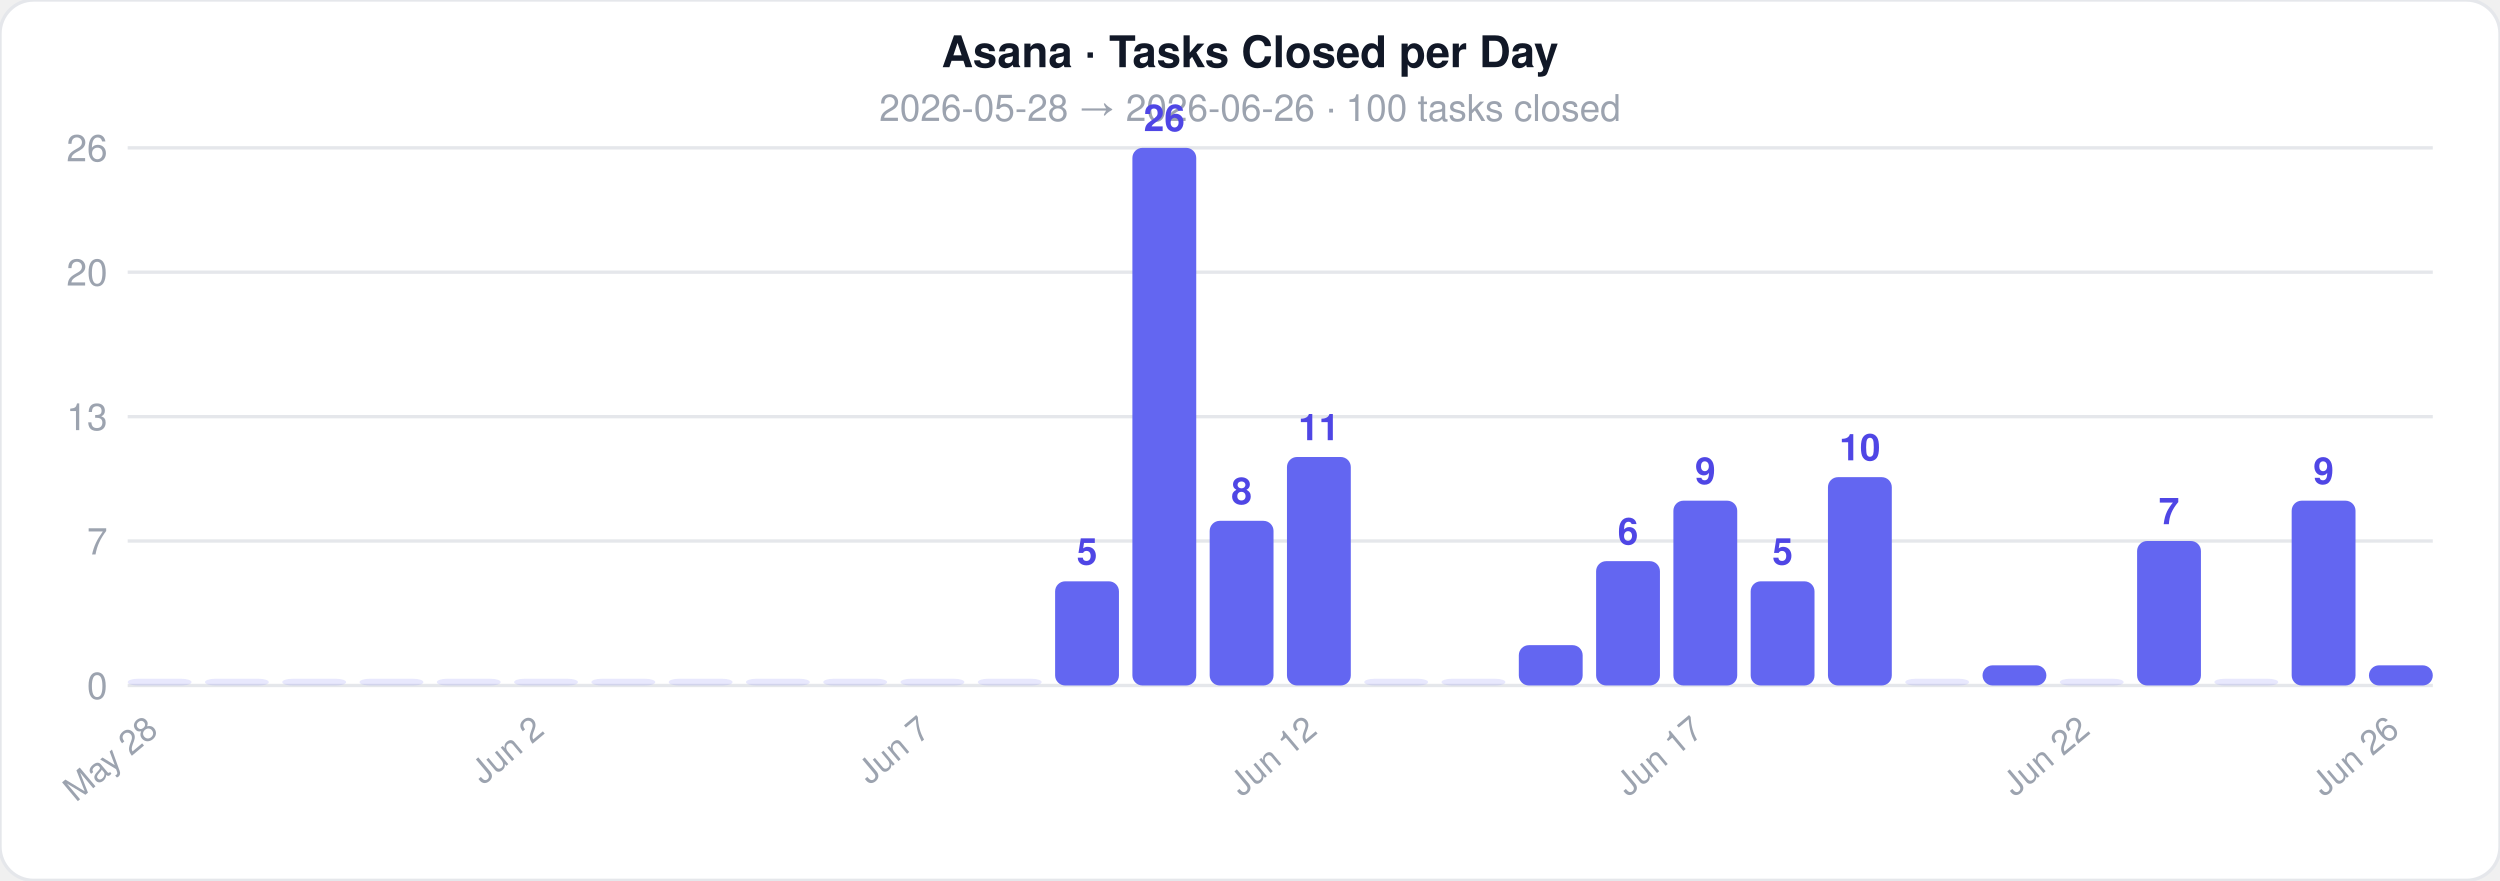
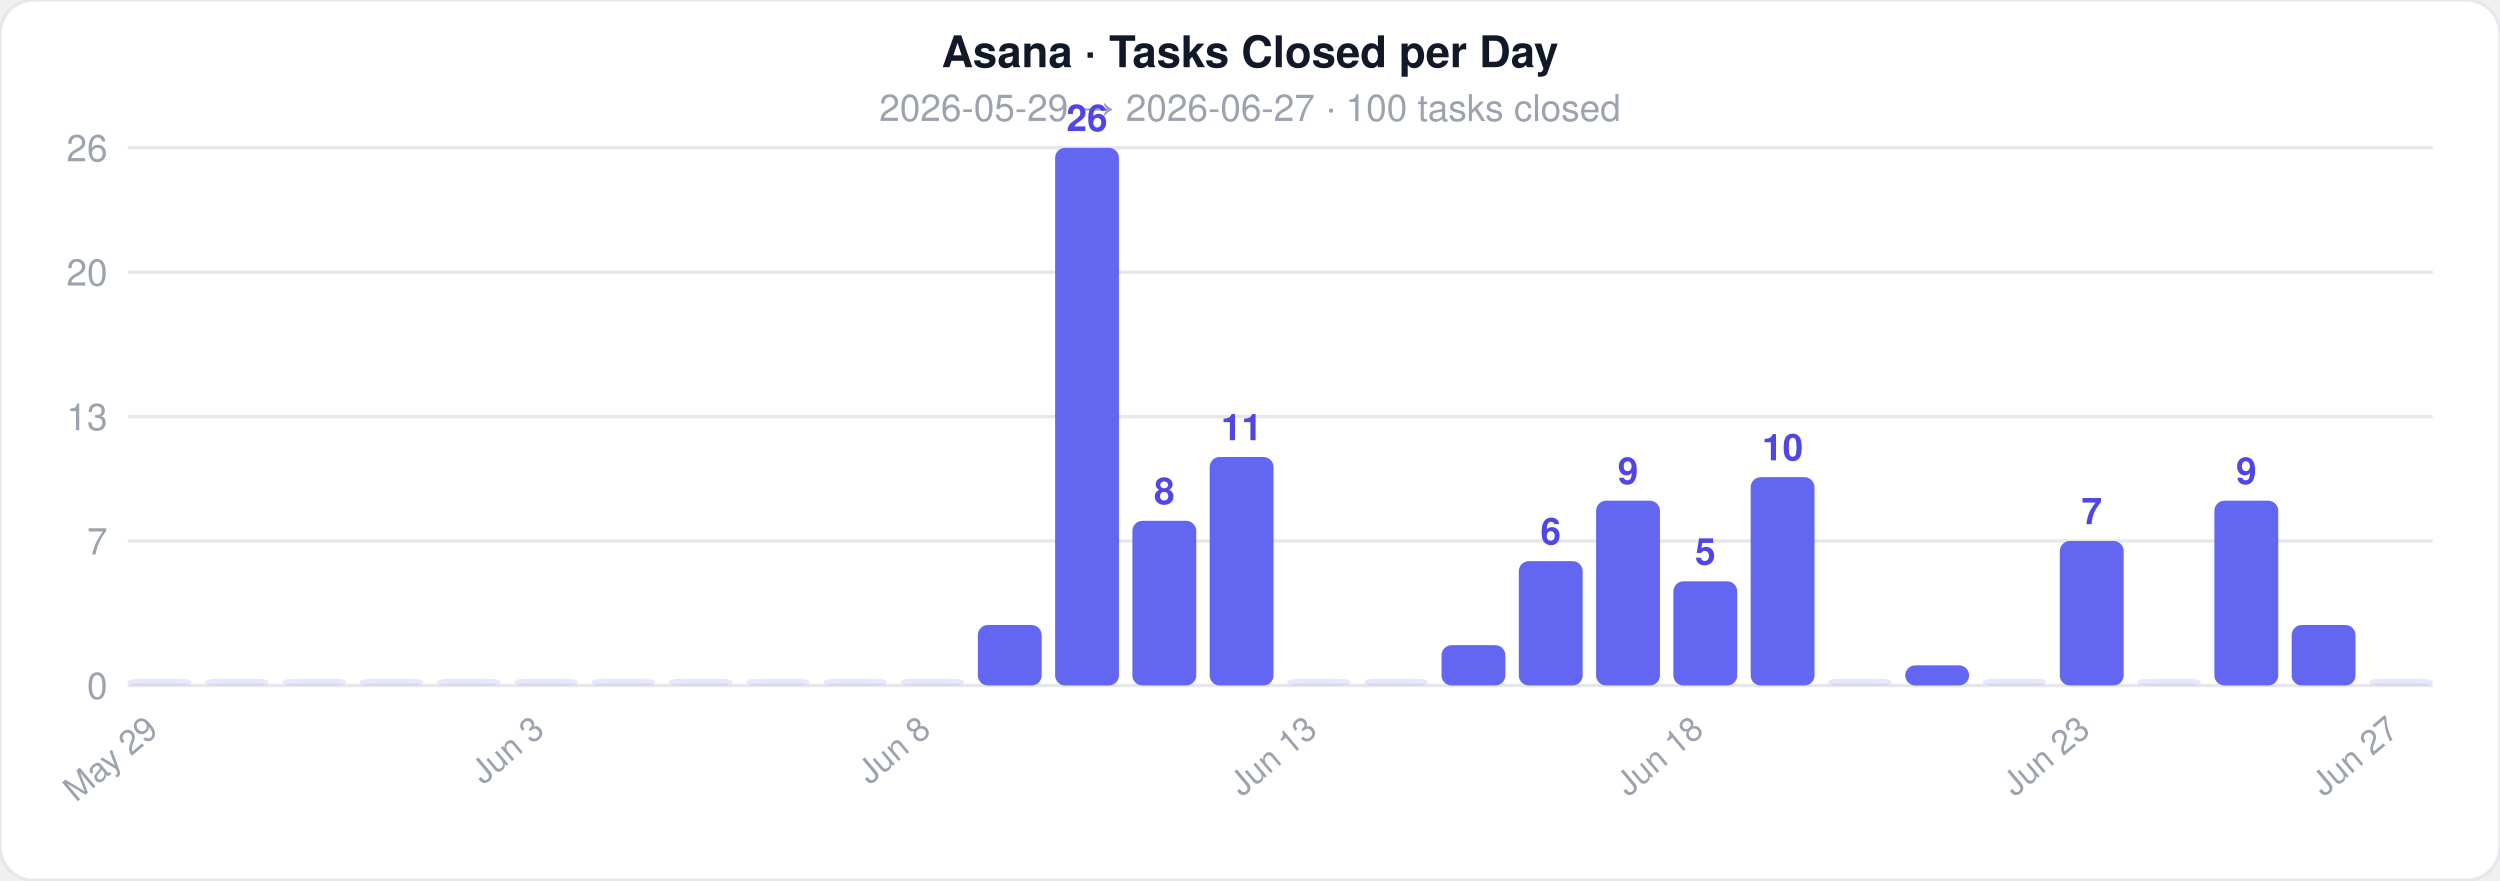
<svg xmlns="http://www.w3.org/2000/svg" width="744" height="262">
  <style>text { font-family: -apple-system, BlinkMacSystemFont, 'Segoe UI', Helvetica, Arial, sans-serif; }</style>
  <rect width="744" height="262" rx="10" fill="#ffffff" stroke="#e5e7eb" stroke-width="1" />
  <text x="372" y="20" text-anchor="middle" font-size="13" font-weight="700" fill="#111827">Asana · Tasks Closed per Day</text>
-   <text x="372" y="36" text-anchor="middle" font-size="11" fill="#9ca3af">2026-05-28  →  2026-06-26  ·  100 tasks closed</text>
+   <text x="372" y="36" text-anchor="middle" font-size="11" fill="#9ca3af">2026-05-29  →  2026-06-27  ·  100 tasks closed</text>
  <line x1="38" y1="204" x2="724" y2="204" stroke="#e5e7eb" stroke-width="1" />
  <text x="32" y="208" text-anchor="end" font-size="11" fill="#9ca3af">0</text>
  <line x1="38" y1="161" x2="724" y2="161" stroke="#e5e7eb" stroke-width="1" />
  <text x="32" y="165" text-anchor="end" font-size="11" fill="#9ca3af">7</text>
  <line x1="38" y1="124" x2="724" y2="124" stroke="#e5e7eb" stroke-width="1" />
  <text x="32" y="128" text-anchor="end" font-size="11" fill="#9ca3af">13</text>
  <line x1="38" y1="81" x2="724" y2="81" stroke="#e5e7eb" stroke-width="1" />
  <text x="32" y="85" text-anchor="end" font-size="11" fill="#9ca3af">20</text>
  <line x1="38" y1="44" x2="724" y2="44" stroke="#e5e7eb" stroke-width="1" />
  <text x="32" y="48" text-anchor="end" font-size="11" fill="#9ca3af">26</text>
  <rect x="38" y="202" width="19" height="2" rx="3" fill="#6366f1" opacity="0.15" />
-   <text x="47.5" y="218" text-anchor="end" font-size="10" fill="#9ca3af" transform="rotate(-40 47.5 218)">May 28</text>
+   <text x="47.5" y="218" text-anchor="end" font-size="10" fill="#9ca3af" transform="rotate(-40 47.5 218)">May 29</text>
  <rect x="61" y="202" width="19" height="2" rx="3" fill="#6366f1" opacity="0.15" />
  <rect x="84" y="202" width="19" height="2" rx="3" fill="#6366f1" opacity="0.15" />
  <rect x="107" y="202" width="19" height="2" rx="3" fill="#6366f1" opacity="0.15" />
  <rect x="130" y="202" width="19" height="2" rx="3" fill="#6366f1" opacity="0.15" />
  <rect x="153" y="202" width="19" height="2" rx="3" fill="#6366f1" opacity="0.15" />
-   <text x="162.5" y="218" text-anchor="end" font-size="10" fill="#9ca3af" transform="rotate(-40 162.5 218)">Jun 2</text>
+   <text x="162.5" y="218" text-anchor="end" font-size="10" fill="#9ca3af" transform="rotate(-40 162.5 218)">Jun 3</text>
  <rect x="176" y="202" width="19" height="2" rx="3" fill="#6366f1" opacity="0.15" />
  <rect x="199" y="202" width="19" height="2" rx="3" fill="#6366f1" opacity="0.15" />
  <rect x="222" y="202" width="19" height="2" rx="3" fill="#6366f1" opacity="0.15" />
  <rect x="245" y="202" width="19" height="2" rx="3" fill="#6366f1" opacity="0.15" />
  <rect x="268" y="202" width="19" height="2" rx="3" fill="#6366f1" opacity="0.15" />
-   <text x="277.5" y="218" text-anchor="end" font-size="10" fill="#9ca3af" transform="rotate(-40 277.5 218)">Jun 7</text>
-   <rect x="291" y="202" width="19" height="2" rx="3" fill="#6366f1" opacity="0.15" />
-   <rect x="314" y="173" width="19" height="31" rx="3" fill="#6366f1" opacity="1" />
-   <text x="323.5" y="168" text-anchor="middle" font-size="11" fill="#4f46e5" font-weight="600">5</text>
-   <rect x="337" y="44" width="19" height="160" rx="3" fill="#6366f1" opacity="1" />
-   <text x="346.5" y="39" text-anchor="middle" font-size="11" fill="#4f46e5" font-weight="600">26</text>
-   <rect x="360" y="155" width="19" height="49" rx="3" fill="#6366f1" opacity="1" />
-   <text x="369.5" y="150" text-anchor="middle" font-size="11" fill="#4f46e5" font-weight="600">8</text>
-   <rect x="383" y="136" width="19" height="68" rx="3" fill="#6366f1" opacity="1" />
-   <text x="392.5" y="131" text-anchor="middle" font-size="11" fill="#4f46e5" font-weight="600">11</text>
-   <text x="392.5" y="218" text-anchor="end" font-size="10" fill="#9ca3af" transform="rotate(-40 392.5 218)">Jun 12</text>
+   <text x="277.5" y="218" text-anchor="end" font-size="10" fill="#9ca3af" transform="rotate(-40 277.5 218)">Jun 8</text>
+   <rect x="291" y="186" width="19" height="18" rx="3" fill="#6366f1" opacity="1" />
+   <rect x="314" y="44" width="19" height="160" rx="3" fill="#6366f1" opacity="1" />
+   <text x="323.5" y="39" text-anchor="middle" font-size="11" fill="#4f46e5" font-weight="600">26</text>
+   <rect x="337" y="155" width="19" height="49" rx="3" fill="#6366f1" opacity="1" />
+   <text x="346.5" y="150" text-anchor="middle" font-size="11" fill="#4f46e5" font-weight="600">8</text>
+   <rect x="360" y="136" width="19" height="68" rx="3" fill="#6366f1" opacity="1" />
+   <text x="369.5" y="131" text-anchor="middle" font-size="11" fill="#4f46e5" font-weight="600">11</text>
+   <rect x="383" y="202" width="19" height="2" rx="3" fill="#6366f1" opacity="0.15" />
+   <text x="392.5" y="218" text-anchor="end" font-size="10" fill="#9ca3af" transform="rotate(-40 392.5 218)">Jun 13</text>
  <rect x="406" y="202" width="19" height="2" rx="3" fill="#6366f1" opacity="0.15" />
-   <rect x="429" y="202" width="19" height="2" rx="3" fill="#6366f1" opacity="0.15" />
-   <rect x="452" y="192" width="19" height="12" rx="3" fill="#6366f1" opacity="1" />
-   <rect x="475" y="167" width="19" height="37" rx="3" fill="#6366f1" opacity="1" />
-   <text x="484.5" y="162" text-anchor="middle" font-size="11" fill="#4f46e5" font-weight="600">6</text>
-   <rect x="498" y="149" width="19" height="55" rx="3" fill="#6366f1" opacity="1" />
-   <text x="507.5" y="144" text-anchor="middle" font-size="11" fill="#4f46e5" font-weight="600">9</text>
-   <text x="507.5" y="218" text-anchor="end" font-size="10" fill="#9ca3af" transform="rotate(-40 507.5 218)">Jun 17</text>
-   <rect x="521" y="173" width="19" height="31" rx="3" fill="#6366f1" opacity="1" />
-   <text x="530.5" y="168" text-anchor="middle" font-size="11" fill="#4f46e5" font-weight="600">5</text>
-   <rect x="544" y="142" width="19" height="62" rx="3" fill="#6366f1" opacity="1" />
-   <text x="553.5" y="137" text-anchor="middle" font-size="11" fill="#4f46e5" font-weight="600">10</text>
-   <rect x="567" y="202" width="19" height="2" rx="3" fill="#6366f1" opacity="0.15" />
-   <rect x="590" y="198" width="19" height="6" rx="3" fill="#6366f1" opacity="1" />
-   <rect x="613" y="202" width="19" height="2" rx="3" fill="#6366f1" opacity="0.15" />
-   <text x="622.5" y="218" text-anchor="end" font-size="10" fill="#9ca3af" transform="rotate(-40 622.5 218)">Jun 22</text>
-   <rect x="636" y="161" width="19" height="43" rx="3" fill="#6366f1" opacity="1" />
-   <text x="645.5" y="156" text-anchor="middle" font-size="11" fill="#4f46e5" font-weight="600">7</text>
-   <rect x="659" y="202" width="19" height="2" rx="3" fill="#6366f1" opacity="0.15" />
-   <rect x="682" y="149" width="19" height="55" rx="3" fill="#6366f1" opacity="1" />
-   <text x="691.5" y="144" text-anchor="middle" font-size="11" fill="#4f46e5" font-weight="600">9</text>
-   <rect x="705" y="198" width="19" height="6" rx="3" fill="#6366f1" opacity="1" />
-   <text x="714.5" y="218" text-anchor="end" font-size="10" fill="#9ca3af" transform="rotate(-40 714.5 218)">Jun 26</text>
+   <rect x="429" y="192" width="19" height="12" rx="3" fill="#6366f1" opacity="1" />
+   <rect x="452" y="167" width="19" height="37" rx="3" fill="#6366f1" opacity="1" />
+   <text x="461.5" y="162" text-anchor="middle" font-size="11" fill="#4f46e5" font-weight="600">6</text>
+   <rect x="475" y="149" width="19" height="55" rx="3" fill="#6366f1" opacity="1" />
+   <text x="484.5" y="144" text-anchor="middle" font-size="11" fill="#4f46e5" font-weight="600">9</text>
+   <rect x="498" y="173" width="19" height="31" rx="3" fill="#6366f1" opacity="1" />
+   <text x="507.5" y="168" text-anchor="middle" font-size="11" fill="#4f46e5" font-weight="600">5</text>
+   <text x="507.5" y="218" text-anchor="end" font-size="10" fill="#9ca3af" transform="rotate(-40 507.5 218)">Jun 18</text>
+   <rect x="521" y="142" width="19" height="62" rx="3" fill="#6366f1" opacity="1" />
+   <text x="530.5" y="137" text-anchor="middle" font-size="11" fill="#4f46e5" font-weight="600">10</text>
+   <rect x="544" y="202" width="19" height="2" rx="3" fill="#6366f1" opacity="0.15" />
+   <rect x="567" y="198" width="19" height="6" rx="3" fill="#6366f1" opacity="1" />
+   <rect x="590" y="202" width="19" height="2" rx="3" fill="#6366f1" opacity="0.15" />
+   <rect x="613" y="161" width="19" height="43" rx="3" fill="#6366f1" opacity="1" />
+   <text x="622.5" y="156" text-anchor="middle" font-size="11" fill="#4f46e5" font-weight="600">7</text>
+   <text x="622.5" y="218" text-anchor="end" font-size="10" fill="#9ca3af" transform="rotate(-40 622.5 218)">Jun 23</text>
+   <rect x="636" y="202" width="19" height="2" rx="3" fill="#6366f1" opacity="0.15" />
+   <rect x="659" y="149" width="19" height="55" rx="3" fill="#6366f1" opacity="1" />
+   <text x="668.5" y="144" text-anchor="middle" font-size="11" fill="#4f46e5" font-weight="600">9</text>
+   <rect x="682" y="186" width="19" height="18" rx="3" fill="#6366f1" opacity="1" />
+   <rect x="705" y="202" width="19" height="2" rx="3" fill="#6366f1" opacity="0.15" />
+   <text x="714.5" y="218" text-anchor="end" font-size="10" fill="#9ca3af" transform="rotate(-40 714.5 218)">Jun 27</text>
</svg>
